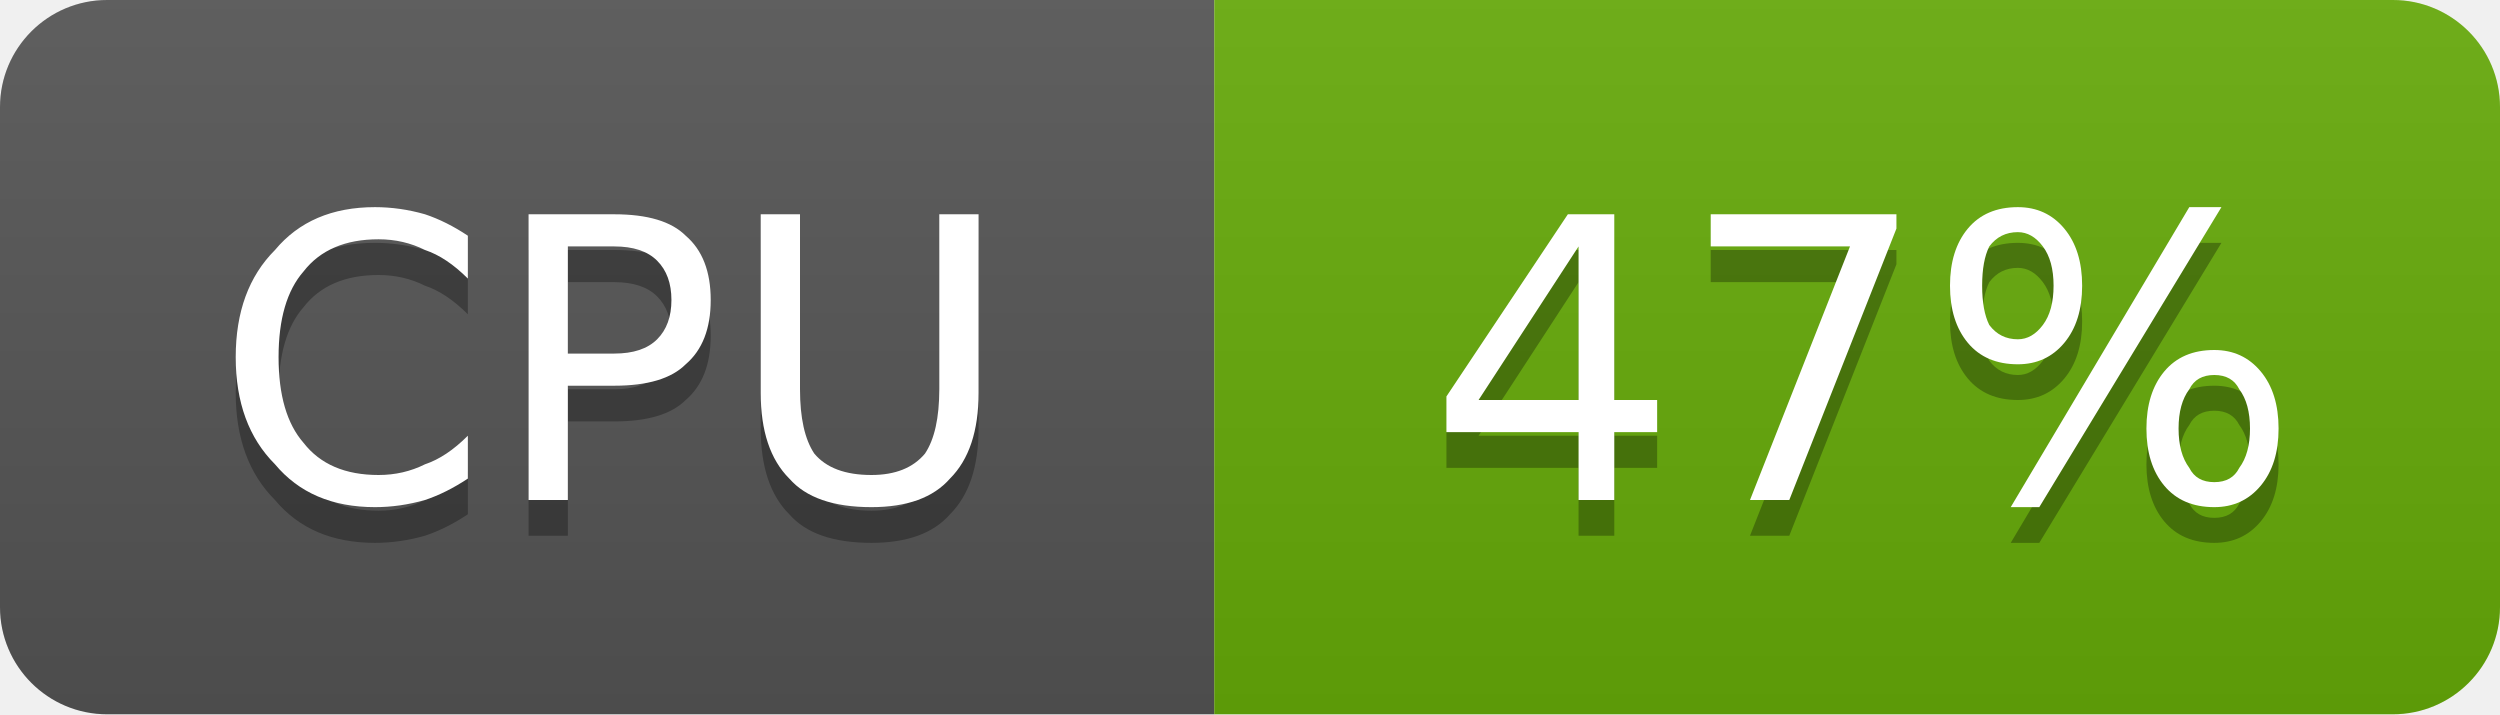
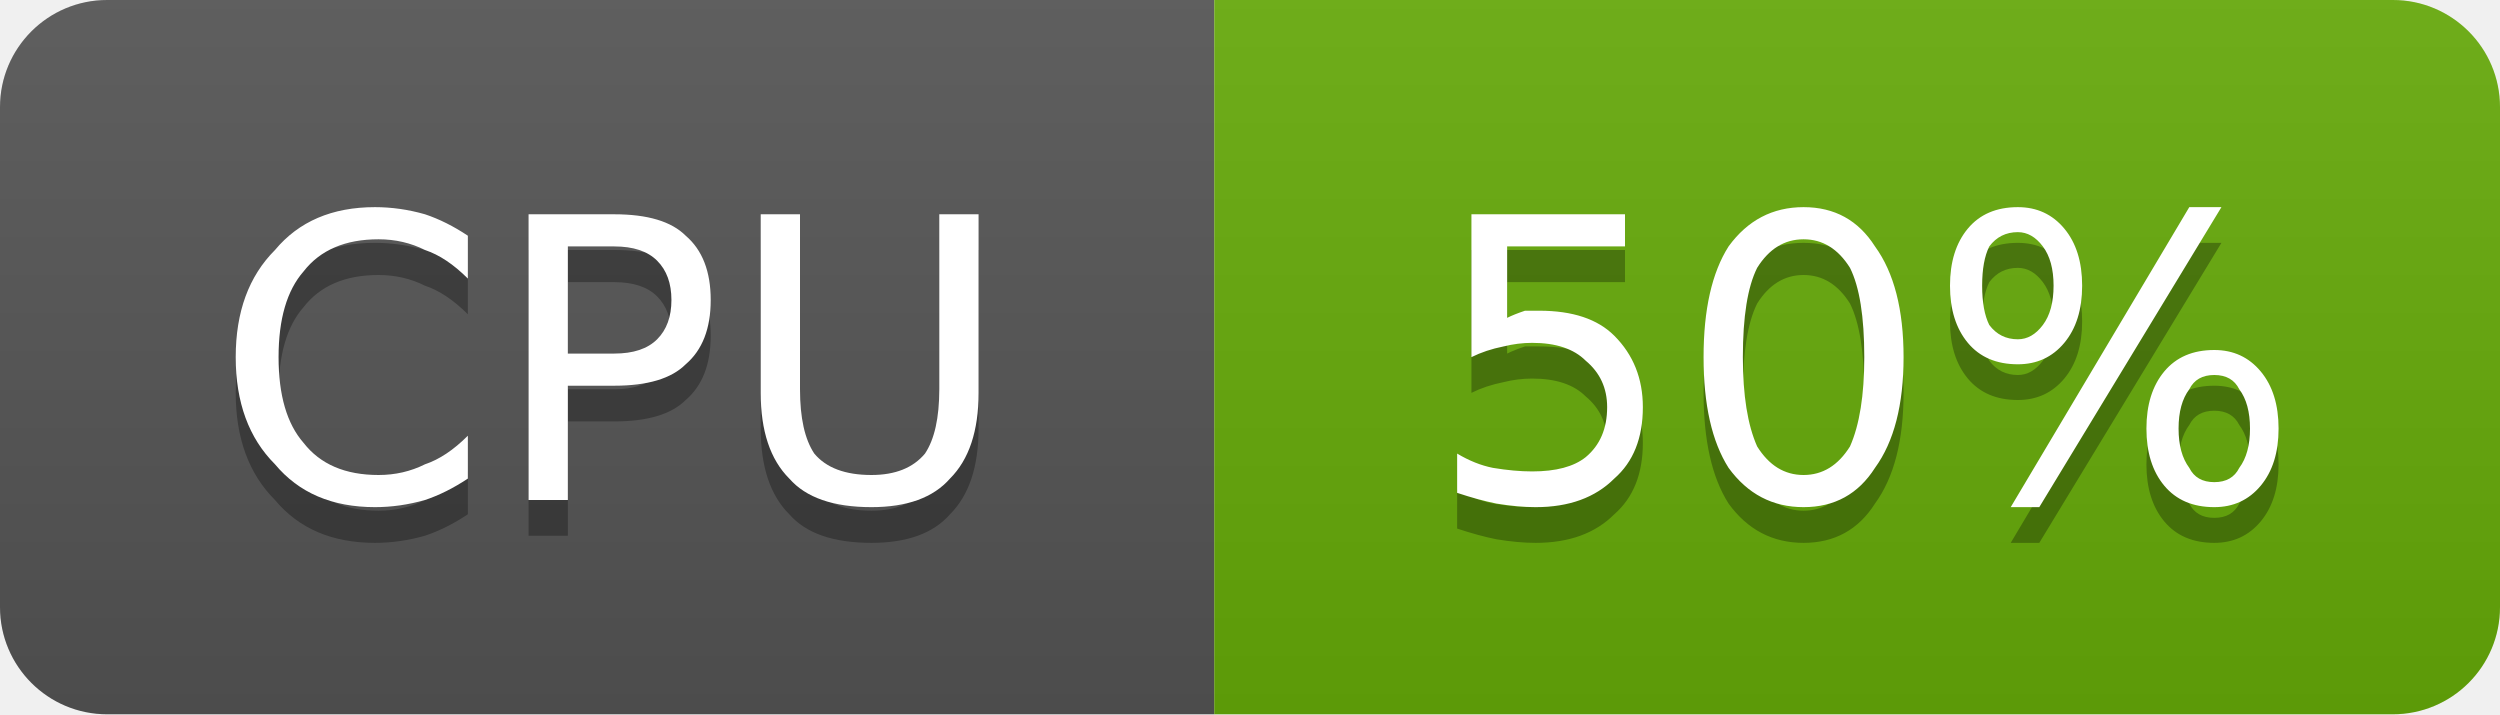
- <svg xmlns="http://www.w3.org/2000/svg" width="70" height="20" viewBox="0 0 70 20" role="img" aria-label="CPU: 47%">
+ <svg xmlns="http://www.w3.org/2000/svg" width="70" height="20" viewBox="0 0 70 20" role="img" aria-label="CPU: 50%">
  <linearGradient id="g-cluster_cpu_usage" x2="0" y2="100%">
    <stop offset="0" stop-color="#bbb" stop-opacity=".1" />
    <stop offset="1" stop-opacity=".1" />
  </linearGradient>
  <clipPath id="r-cluster_cpu_usage">
    <rect width="70" height="20" rx="3" fill="#fff" />
  </clipPath>
  <g clip-path="url(#r-cluster_cpu_usage)">
    <rect width="34" height="20" fill="#555" />
    <rect x="34" width="36" height="20" fill="#67ac09" />
    <rect width="70" height="20" fill="url(#g-cluster_cpu_usage)" />
    <path transform="translate(0 1)" fill="#010101" fill-opacity=".3" d="M13.1 6.6L13.1 7.8Q12.5 7.2 11.9 7.0Q11.3 6.7 10.6 6.7Q9.2 6.7 8.5 7.6Q7.8 8.4 7.8 10.0Q7.8 11.6 8.5 12.4Q9.2 13.3 10.6 13.3Q11.3 13.3 11.9 13.0Q12.5 12.8 13.1 12.2L13.1 13.4Q12.5 13.8 11.9 14.0Q11.2 14.2 10.5 14.2Q8.7 14.2 7.7 13.0Q6.6 11.9 6.6 10.0Q6.6 8.1 7.7 7.0Q8.7 5.8 10.5 5.8Q11.2 5.8 11.9 6.0Q12.5 6.2 13.1 6.6ZM15.9 6.9L15.9 9.9L17.2 9.9Q18.0 9.9 18.4 9.5Q18.8 9.1 18.8 8.4Q18.8 7.7 18.4 7.3Q18.0 6.9 17.2 6.9L15.9 6.9ZM14.8 6.0L17.2 6.0Q18.6 6.0 19.2 6.6Q19.9 7.2 19.9 8.4Q19.9 9.6 19.2 10.2Q18.6 10.8 17.2 10.8L15.9 10.8L15.9 14.0L14.8 14.0L14.8 6.0ZM21.3 6.0L22.4 6.0L22.4 10.9Q22.4 12.1 22.8 12.7Q23.3 13.3 24.4 13.3Q25.4 13.3 25.9 12.7Q26.3 12.1 26.3 10.9L26.3 6.0L27.4 6.0L27.4 11.0Q27.4 12.6 26.6 13.4Q25.9 14.2 24.4 14.2Q22.8 14.2 22.1 13.4Q21.3 12.6 21.3 11.0L21.3 6.0Z" />
    <path fill="#fff" d="M13.1 6.6L13.1 7.8Q12.5 7.2 11.9 7.0Q11.3 6.7 10.6 6.7Q9.2 6.7 8.5 7.6Q7.8 8.4 7.8 10.0Q7.8 11.6 8.5 12.4Q9.2 13.3 10.6 13.3Q11.3 13.3 11.9 13.0Q12.5 12.8 13.1 12.2L13.1 13.4Q12.5 13.8 11.9 14.0Q11.2 14.2 10.5 14.2Q8.7 14.2 7.7 13.0Q6.6 11.9 6.6 10.0Q6.6 8.1 7.7 7.0Q8.7 5.8 10.5 5.8Q11.2 5.8 11.9 6.0Q12.5 6.2 13.1 6.6ZM15.9 6.9L15.9 9.9L17.2 9.9Q18.0 9.9 18.4 9.5Q18.8 9.1 18.8 8.4Q18.8 7.7 18.4 7.3Q18.0 6.9 17.2 6.9L15.9 6.9ZM14.8 6.0L17.2 6.0Q18.6 6.0 19.2 6.6Q19.9 7.2 19.9 8.4Q19.9 9.6 19.2 10.2Q18.6 10.8 17.2 10.8L15.9 10.8L15.9 14.0L14.8 14.0L14.8 6.0ZM21.3 6.0L22.4 6.0L22.4 10.9Q22.4 12.1 22.8 12.7Q23.3 13.3 24.4 13.3Q25.4 13.3 25.9 12.7Q26.3 12.1 26.3 10.9L26.3 6.0L27.4 6.0L27.4 11.0Q27.4 12.6 26.6 13.4Q25.9 14.2 24.4 14.2Q22.8 14.2 22.1 13.4Q21.3 12.6 21.3 11.0L21.3 6.0Z" />
-     <path transform="translate(0 1)" fill="#010101" fill-opacity=".3" d="M44.2 6.9L41.4 11.2L44.2 11.2L44.2 6.9ZM43.9 6.0L45.2 6.0L45.2 11.2L46.4 11.2L46.4 12.1L45.2 12.1L45.2 14.0L44.2 14.0L44.2 12.1L40.5 12.1L40.5 11.1L43.9 6.0ZM47.9 6.0L53.1 6.0L53.1 6.4L50.1 14.0L49.0 14.0L51.8 6.9L47.9 6.9L47.9 6.0ZM62.0 10.5Q61.5 10.5 61.3 10.9Q61.0 11.3 61.0 12.0Q61.0 12.7 61.3 13.1Q61.5 13.5 62.0 13.5Q62.5 13.5 62.7 13.1Q63.0 12.7 63.0 12.0Q63.0 11.3 62.7 10.9Q62.5 10.5 62.0 10.5ZM62.0 9.8Q62.8 9.8 63.3 10.4Q63.8 11.0 63.8 12.0Q63.8 13.0 63.3 13.6Q62.8 14.2 62.0 14.2Q61.1 14.2 60.6 13.6Q60.1 13.0 60.1 12.0Q60.1 11.0 60.6 10.4Q61.1 9.8 62.0 9.8ZM56.5 6.5Q56.0 6.5 55.7 6.9Q55.5 7.3 55.5 8.0Q55.5 8.7 55.7 9.1Q56.0 9.5 56.5 9.5Q56.9 9.5 57.2 9.1Q57.5 8.7 57.5 8.0Q57.5 7.3 57.2 6.9Q56.9 6.5 56.5 6.5ZM61.3 5.8L62.2 5.8L57.1 14.2L56.3 14.2L61.3 5.8ZM56.5 5.8Q57.3 5.8 57.8 6.4Q58.3 7.0 58.3 8.0Q58.3 9.0 57.8 9.6Q57.3 10.2 56.5 10.2Q55.6 10.2 55.1 9.6Q54.6 9.0 54.6 8.0Q54.6 7.0 55.1 6.4Q55.6 5.8 56.5 5.8Z" />
-     <path fill="#fff" d="M44.2 6.9L41.4 11.2L44.2 11.2L44.2 6.9ZM43.9 6.0L45.2 6.0L45.2 11.2L46.4 11.2L46.4 12.1L45.2 12.1L45.2 14.0L44.2 14.0L44.2 12.1L40.5 12.1L40.5 11.1L43.9 6.0ZM47.9 6.0L53.1 6.0L53.1 6.4L50.1 14.0L49.0 14.0L51.8 6.9L47.9 6.9L47.9 6.0ZM62.0 10.5Q61.5 10.5 61.3 10.9Q61.0 11.3 61.0 12.0Q61.0 12.7 61.3 13.1Q61.5 13.5 62.0 13.5Q62.5 13.5 62.7 13.1Q63.0 12.7 63.0 12.0Q63.0 11.3 62.7 10.9Q62.5 10.5 62.0 10.5ZM62.0 9.8Q62.8 9.8 63.3 10.4Q63.8 11.0 63.8 12.0Q63.8 13.0 63.3 13.6Q62.8 14.2 62.0 14.2Q61.1 14.2 60.6 13.6Q60.1 13.0 60.1 12.0Q60.1 11.0 60.6 10.4Q61.1 9.8 62.0 9.8ZM56.5 6.5Q56.0 6.5 55.7 6.9Q55.5 7.3 55.5 8.0Q55.5 8.7 55.7 9.1Q56.0 9.5 56.5 9.5Q56.9 9.5 57.2 9.1Q57.5 8.7 57.5 8.0Q57.5 7.3 57.2 6.9Q56.9 6.5 56.5 6.5ZM61.3 5.8L62.2 5.8L57.1 14.2L56.3 14.2L61.3 5.8ZM56.5 5.8Q57.3 5.8 57.8 6.4Q58.3 7.0 58.3 8.0Q58.3 9.0 57.8 9.6Q57.3 10.2 56.5 10.2Q55.6 10.2 55.1 9.6Q54.6 9.0 54.6 8.0Q54.6 7.0 55.1 6.4Q55.6 5.8 56.5 5.8Z" />
+     <path transform="translate(0 1)" fill="#010101" fill-opacity=".3" d="M41.2 6.0L45.5 6.0L45.5 6.9L42.2 6.9L42.2 8.9Q42.4 8.8 42.7 8.7Q42.9 8.7 43.1 8.7Q44.5 8.7 45.2 9.4Q46.0 10.2 46.0 11.4Q46.0 12.7 45.2 13.4Q44.4 14.2 43.0 14.2Q42.5 14.2 41.9 14.1Q41.4 14.0 40.8 13.8L40.8 12.7Q41.3 13.0 41.8 13.1Q42.4 13.2 42.9 13.2Q43.9 13.2 44.4 12.8Q45.0 12.3 45.0 11.4Q45.0 10.6 44.4 10.1Q43.9 9.6 42.9 9.6Q42.5 9.6 42.1 9.7Q41.6 9.8 41.2 10.0L41.2 6.0ZM50.5 6.7Q49.7 6.7 49.2 7.5Q48.8 8.3 48.8 10.0Q48.8 11.6 49.2 12.5Q49.7 13.3 50.5 13.3Q51.3 13.3 51.8 12.5Q52.2 11.6 52.2 10.0Q52.2 8.3 51.8 7.5Q51.3 6.7 50.5 6.7ZM50.5 5.8Q51.8 5.8 52.5 6.9Q53.3 8.0 53.3 10.0Q53.3 12.0 52.5 13.1Q51.8 14.2 50.5 14.2Q49.2 14.2 48.4 13.1Q47.7 12.0 47.7 10.0Q47.7 8.0 48.4 6.9Q49.2 5.8 50.5 5.8ZM62.0 10.5Q61.5 10.5 61.3 10.9Q61.0 11.3 61.0 12.0Q61.0 12.7 61.3 13.1Q61.5 13.5 62.0 13.5Q62.5 13.5 62.7 13.1Q63.0 12.7 63.0 12.0Q63.0 11.3 62.7 10.9Q62.5 10.5 62.0 10.5ZM62.0 9.8Q62.8 9.8 63.3 10.4Q63.8 11.0 63.8 12.0Q63.8 13.0 63.3 13.6Q62.8 14.2 62.0 14.2Q61.1 14.2 60.6 13.6Q60.1 13.0 60.1 12.0Q60.1 11.0 60.6 10.4Q61.1 9.8 62.0 9.8ZM56.5 6.5Q56.0 6.5 55.7 6.9Q55.5 7.3 55.5 8.0Q55.5 8.7 55.7 9.1Q56.0 9.5 56.5 9.5Q56.9 9.5 57.2 9.1Q57.5 8.7 57.5 8.0Q57.5 7.3 57.2 6.9Q56.9 6.5 56.5 6.5ZM61.3 5.8L62.2 5.8L57.1 14.2L56.3 14.2L61.3 5.8ZM56.5 5.8Q57.3 5.8 57.8 6.4Q58.3 7.0 58.3 8.0Q58.3 9.0 57.8 9.6Q57.3 10.2 56.5 10.2Q55.6 10.2 55.1 9.6Q54.6 9.0 54.6 8.0Q54.6 7.0 55.1 6.4Q55.6 5.8 56.5 5.8Z" />
+     <path fill="#fff" d="M41.2 6.0L45.5 6.0L45.5 6.9L42.2 6.9L42.2 8.9Q42.4 8.8 42.7 8.7Q42.9 8.7 43.1 8.7Q44.5 8.7 45.2 9.4Q46.0 10.2 46.0 11.4Q46.0 12.7 45.2 13.4Q44.4 14.2 43.0 14.2Q42.5 14.2 41.9 14.1Q41.4 14.0 40.8 13.8L40.8 12.7Q41.3 13.0 41.8 13.1Q42.4 13.2 42.9 13.2Q43.9 13.2 44.4 12.8Q45.0 12.3 45.0 11.4Q45.0 10.6 44.4 10.1Q43.9 9.6 42.9 9.6Q42.5 9.6 42.1 9.7Q41.6 9.8 41.2 10.0L41.2 6.0ZM50.5 6.7Q49.7 6.7 49.2 7.5Q48.8 8.3 48.8 10.0Q48.8 11.6 49.2 12.5Q49.7 13.3 50.5 13.3Q51.3 13.3 51.8 12.5Q52.2 11.6 52.2 10.0Q52.2 8.3 51.8 7.5Q51.3 6.7 50.5 6.7ZM50.5 5.8Q51.8 5.8 52.5 6.9Q53.3 8.0 53.3 10.0Q53.3 12.0 52.5 13.1Q51.8 14.2 50.5 14.2Q49.2 14.2 48.4 13.1Q47.7 12.0 47.7 10.0Q47.7 8.0 48.4 6.9Q49.2 5.8 50.5 5.8ZM62.0 10.5Q61.5 10.5 61.3 10.9Q61.0 11.3 61.0 12.0Q61.0 12.7 61.3 13.1Q61.5 13.5 62.0 13.5Q62.5 13.5 62.7 13.1Q63.0 12.7 63.0 12.0Q63.0 11.3 62.7 10.9Q62.5 10.5 62.0 10.5ZM62.0 9.8Q62.8 9.8 63.3 10.4Q63.8 11.0 63.8 12.0Q63.8 13.0 63.3 13.6Q62.8 14.2 62.0 14.2Q61.1 14.2 60.6 13.6Q60.1 13.0 60.1 12.0Q60.1 11.0 60.6 10.4Q61.1 9.8 62.0 9.8ZM56.5 6.5Q56.0 6.5 55.7 6.9Q55.5 7.3 55.5 8.0Q55.5 8.7 55.7 9.1Q56.0 9.5 56.5 9.5Q56.9 9.5 57.2 9.1Q57.5 8.7 57.5 8.0Q57.5 7.3 57.2 6.9Q56.9 6.5 56.5 6.5ZM61.3 5.8L62.2 5.8L57.1 14.2L56.3 14.2L61.3 5.8ZM56.5 5.8Q57.3 5.8 57.8 6.4Q58.3 7.0 58.3 8.0Q58.3 9.0 57.8 9.6Q57.3 10.2 56.5 10.2Q55.6 10.2 55.1 9.6Q54.6 9.0 54.6 8.0Q54.6 7.0 55.1 6.4Q55.6 5.8 56.5 5.8Z" />
  </g>
</svg>
